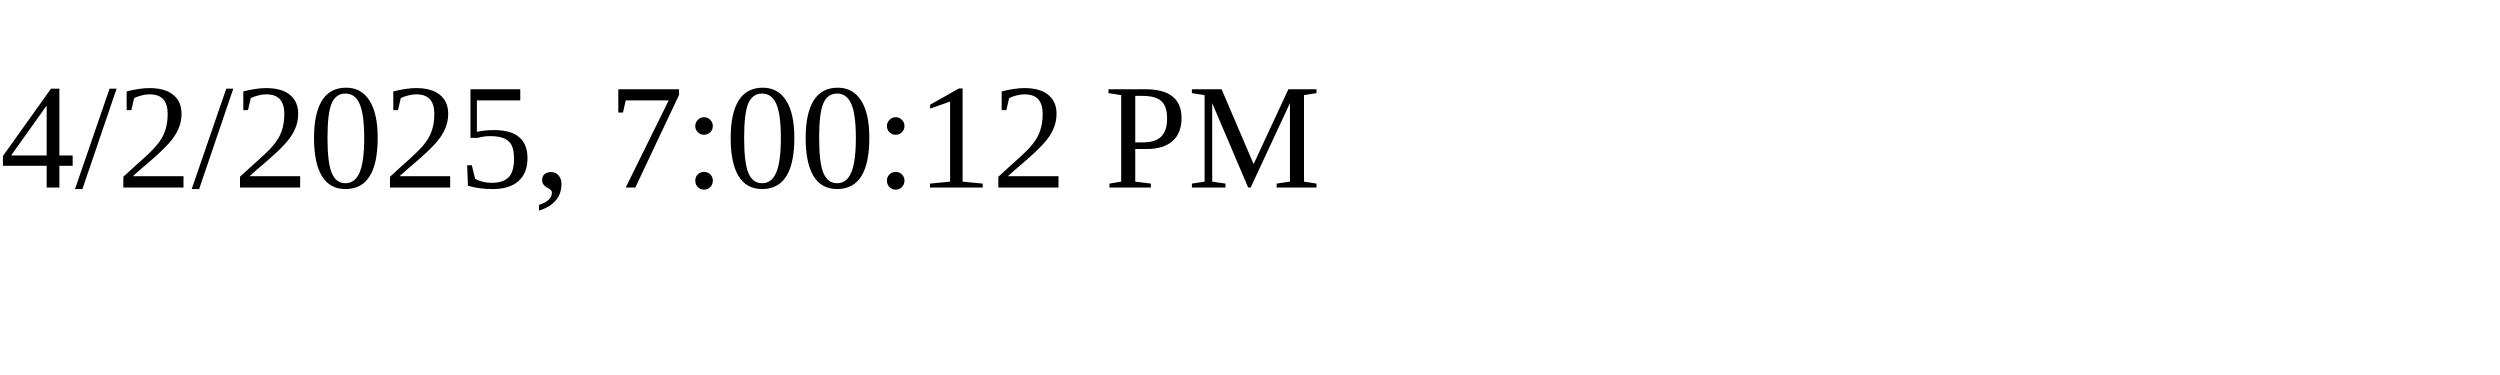
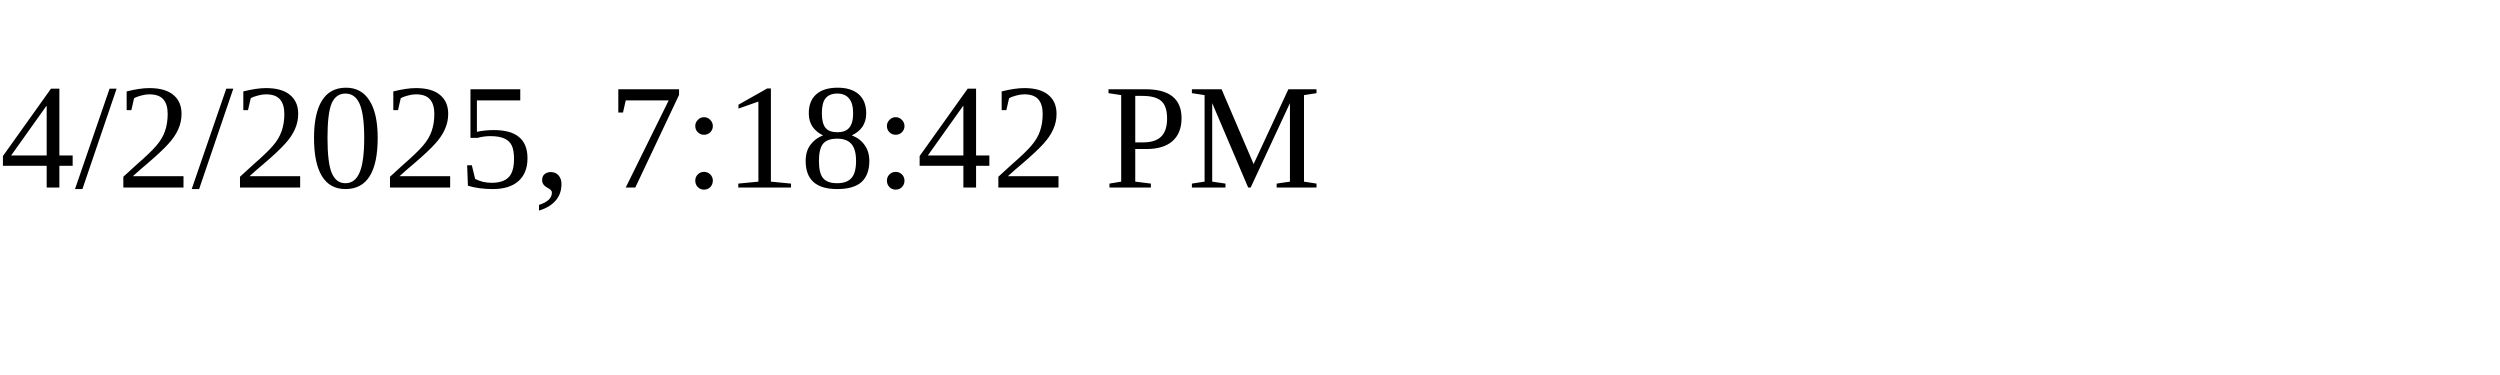
<svg xmlns="http://www.w3.org/2000/svg" height="30" width="200">
-   <text x="0" y="15">4/2/2025, 7:00:12 PM</text>
+   <text x="0" y="15">4/2/2025, 7:18:42 PM</text>
</svg>
